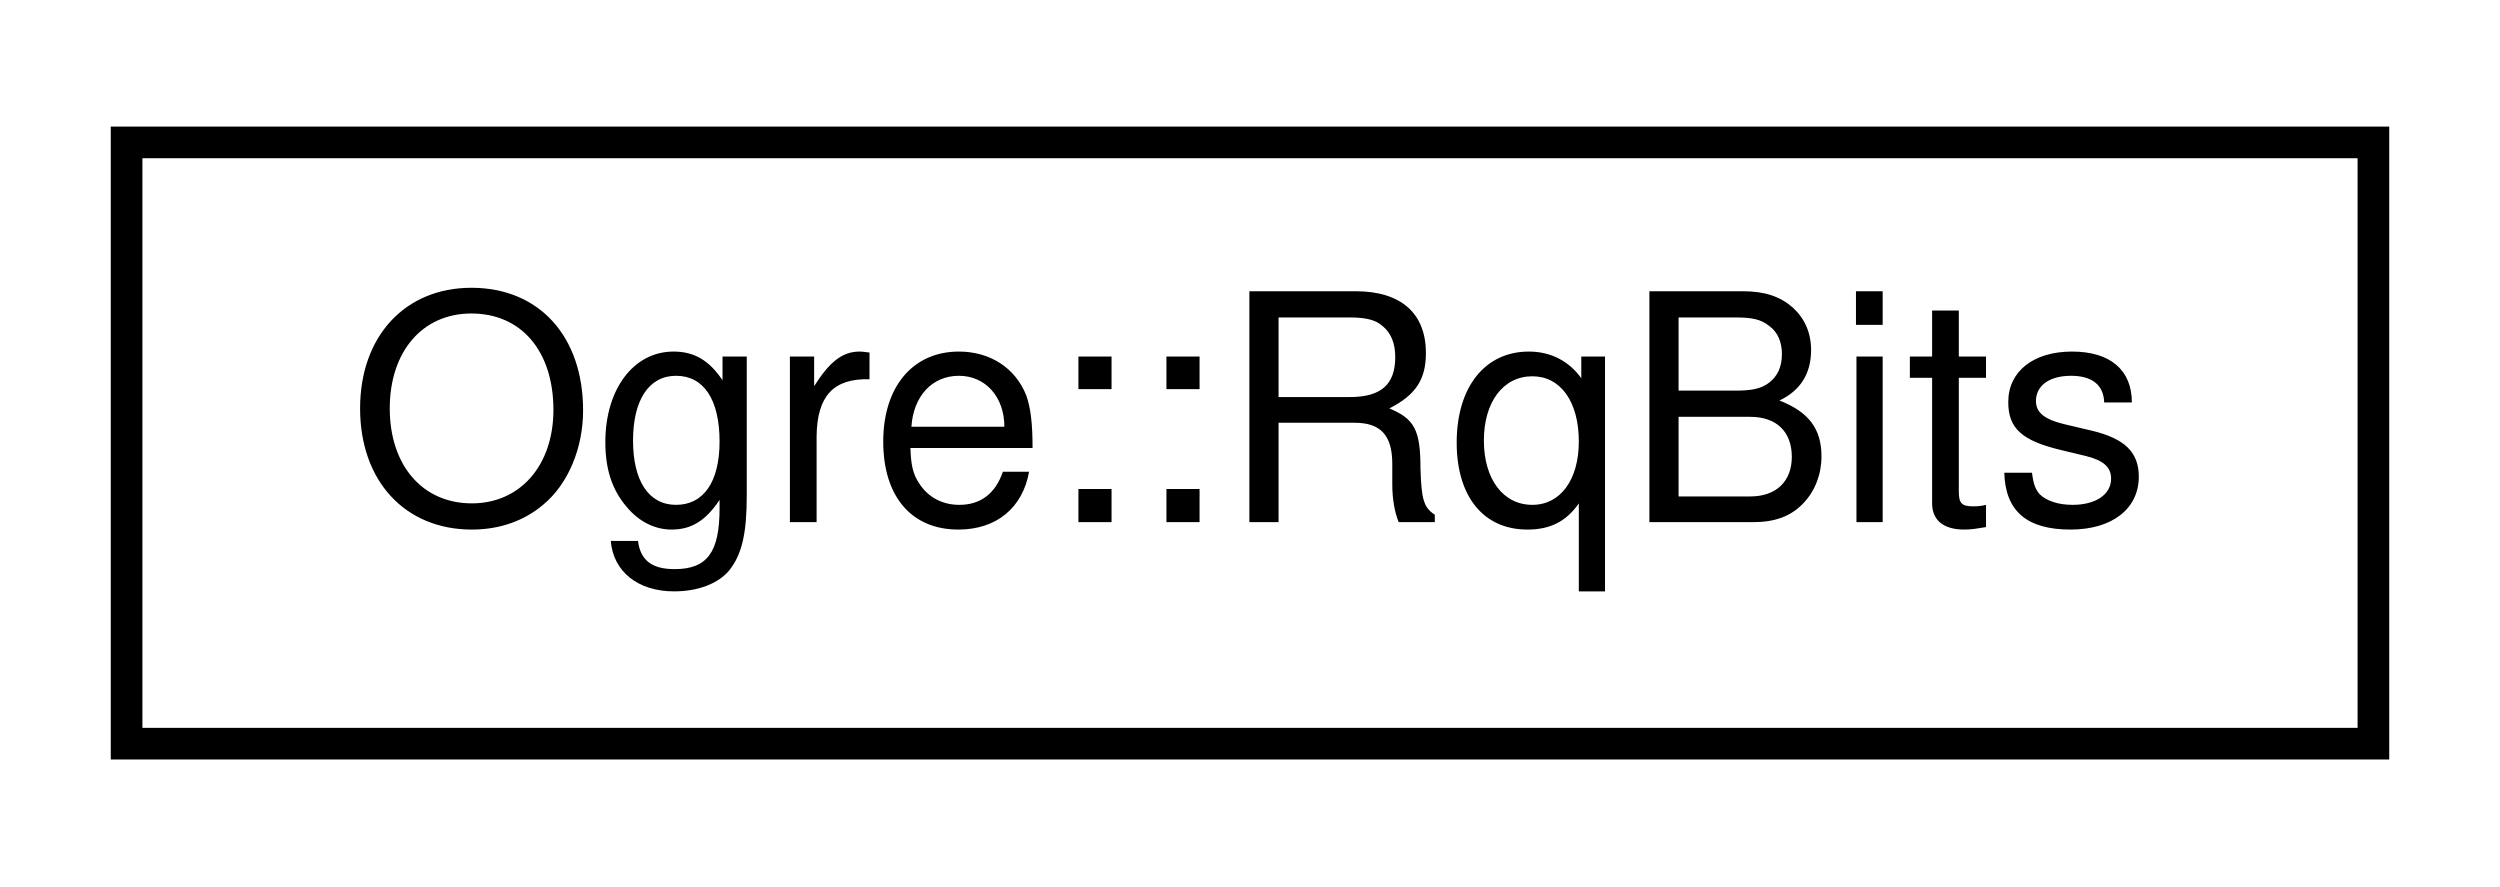
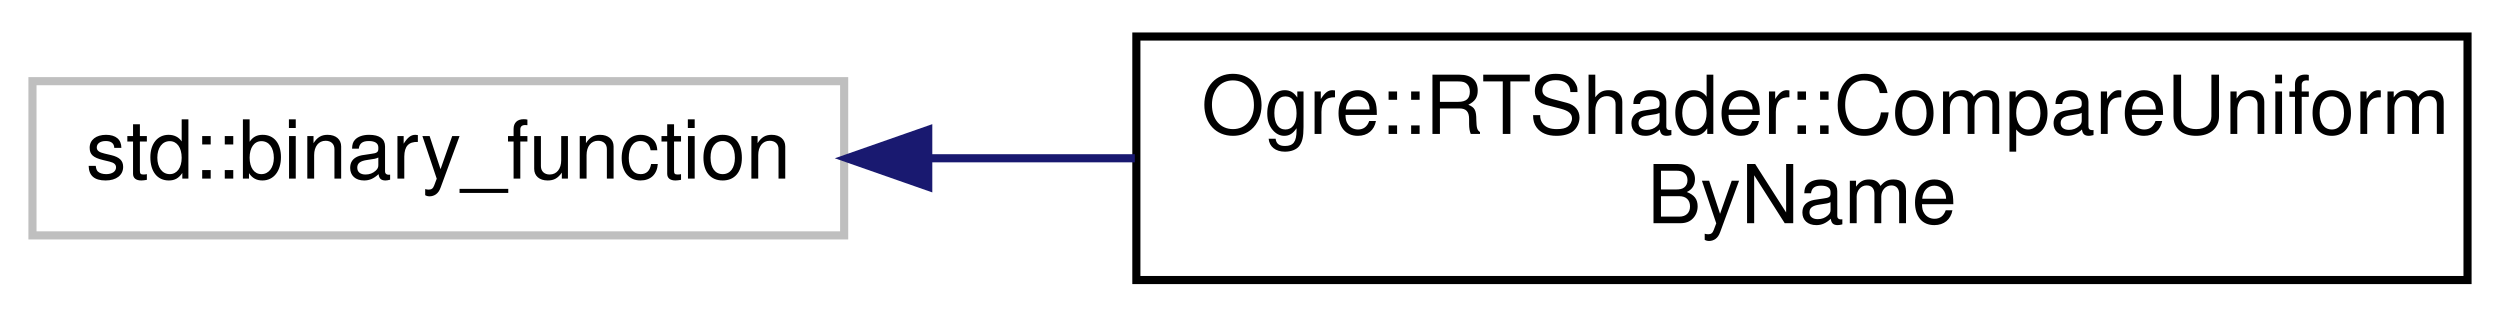
- <svg xmlns="http://www.w3.org/2000/svg" xmlns:xlink="http://www.w3.org/1999/xlink" width="79pt" height="28pt" viewBox="0.00 0.00 79.00 28.00">
-   <g id="graph0" class="graph" transform="scale(1 1) rotate(0) translate(4 24)">
+ <svg xmlns="http://www.w3.org/2000/svg" xmlns:xlink="http://www.w3.org/1999/xlink" width="308pt" height="39pt" viewBox="0.00 0.00 308.00 39.00">
+   <g id="graph0" class="graph" transform="scale(1 1) rotate(0) translate(4 35)">
    <g id="node1" class="node">
      <g id="a_node1">
-         <a xlink:href="class_ogre_1_1_rq_bits.html" target="_top" xlink:title=" ">
-           <polygon fill="none" stroke="black" points="0,-0.5 0,-19.5 71,-19.5 71,-0.5 0,-0.5" />
-           <text text-anchor="middle" x="35.5" y="-7.5" font-family="Helvetica,sans-Serif" font-size="10.00">Ogre::RqBits</text>
+         <a xlink:title=" ">
+           <polygon fill="none" stroke="#bfbfbf" points="0,-6 0,-25 100,-25 100,-6 0,-6" />
+           <text text-anchor="middle" x="50" y="-13" font-family="Helvetica,sans-Serif" font-size="10.00">std::binary_function</text>
        </a>
      </g>
    </g>
+     <g id="node2" class="node">
+       <g id="a_node2">
+         <a xlink:href="struct_ogre_1_1_r_t_shader_1_1_compare_uniform_by_name.html" target="_top" xlink:title=" ">
+           <polygon fill="none" stroke="black" points="136,-0.5 136,-30.5 300,-30.5 300,-0.5 136,-0.5" />
+           <text text-anchor="start" x="144" y="-18.5" font-family="Helvetica,sans-Serif" font-size="10.00">Ogre::RTShader::CompareUniform</text>
+           <text text-anchor="middle" x="218" y="-7.5" font-family="Helvetica,sans-Serif" font-size="10.00">ByName</text>
+         </a>
+       </g>
+     </g>
+     <g id="edge1" class="edge">
+       <path fill="none" stroke="midnightblue" d="M110.55,-15.5C118.75,-15.5 127.3,-15.5 135.81,-15.5" />
+       <polygon fill="midnightblue" stroke="midnightblue" points="110.36,-12 100.36,-15.5 110.36,-19 110.36,-12" />
+     </g>
  </g>
</svg>
